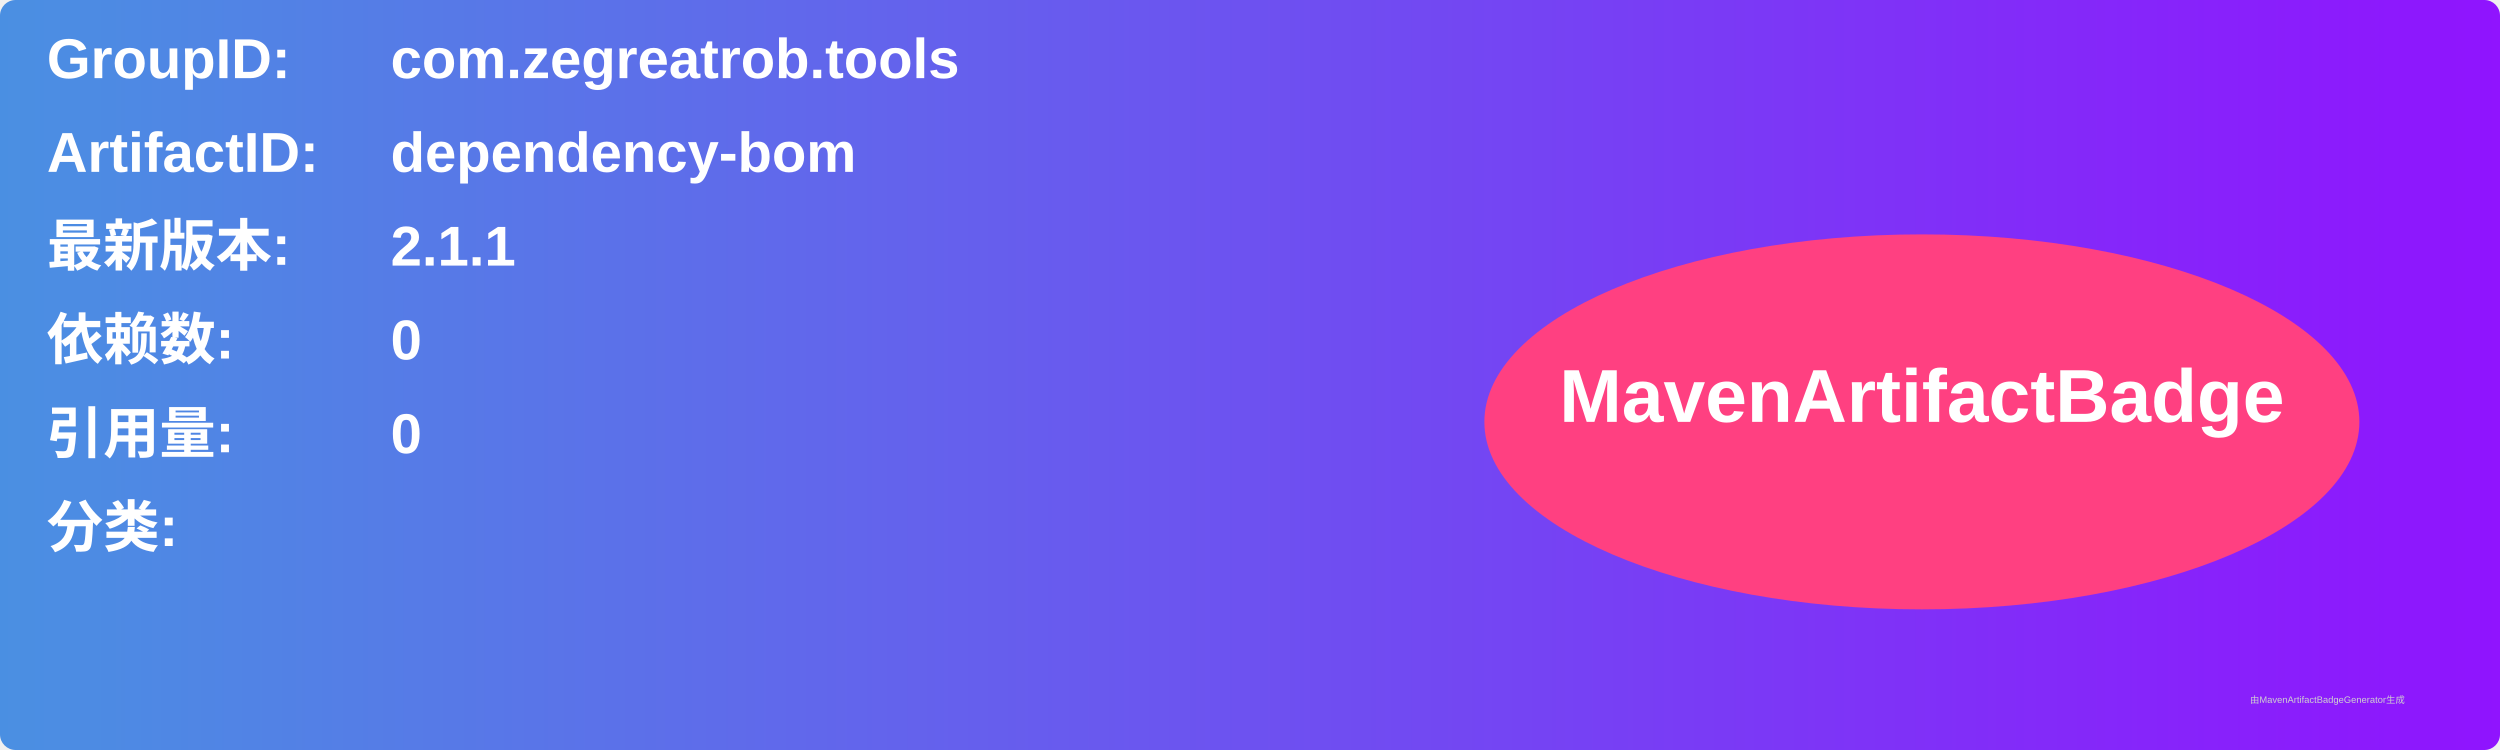
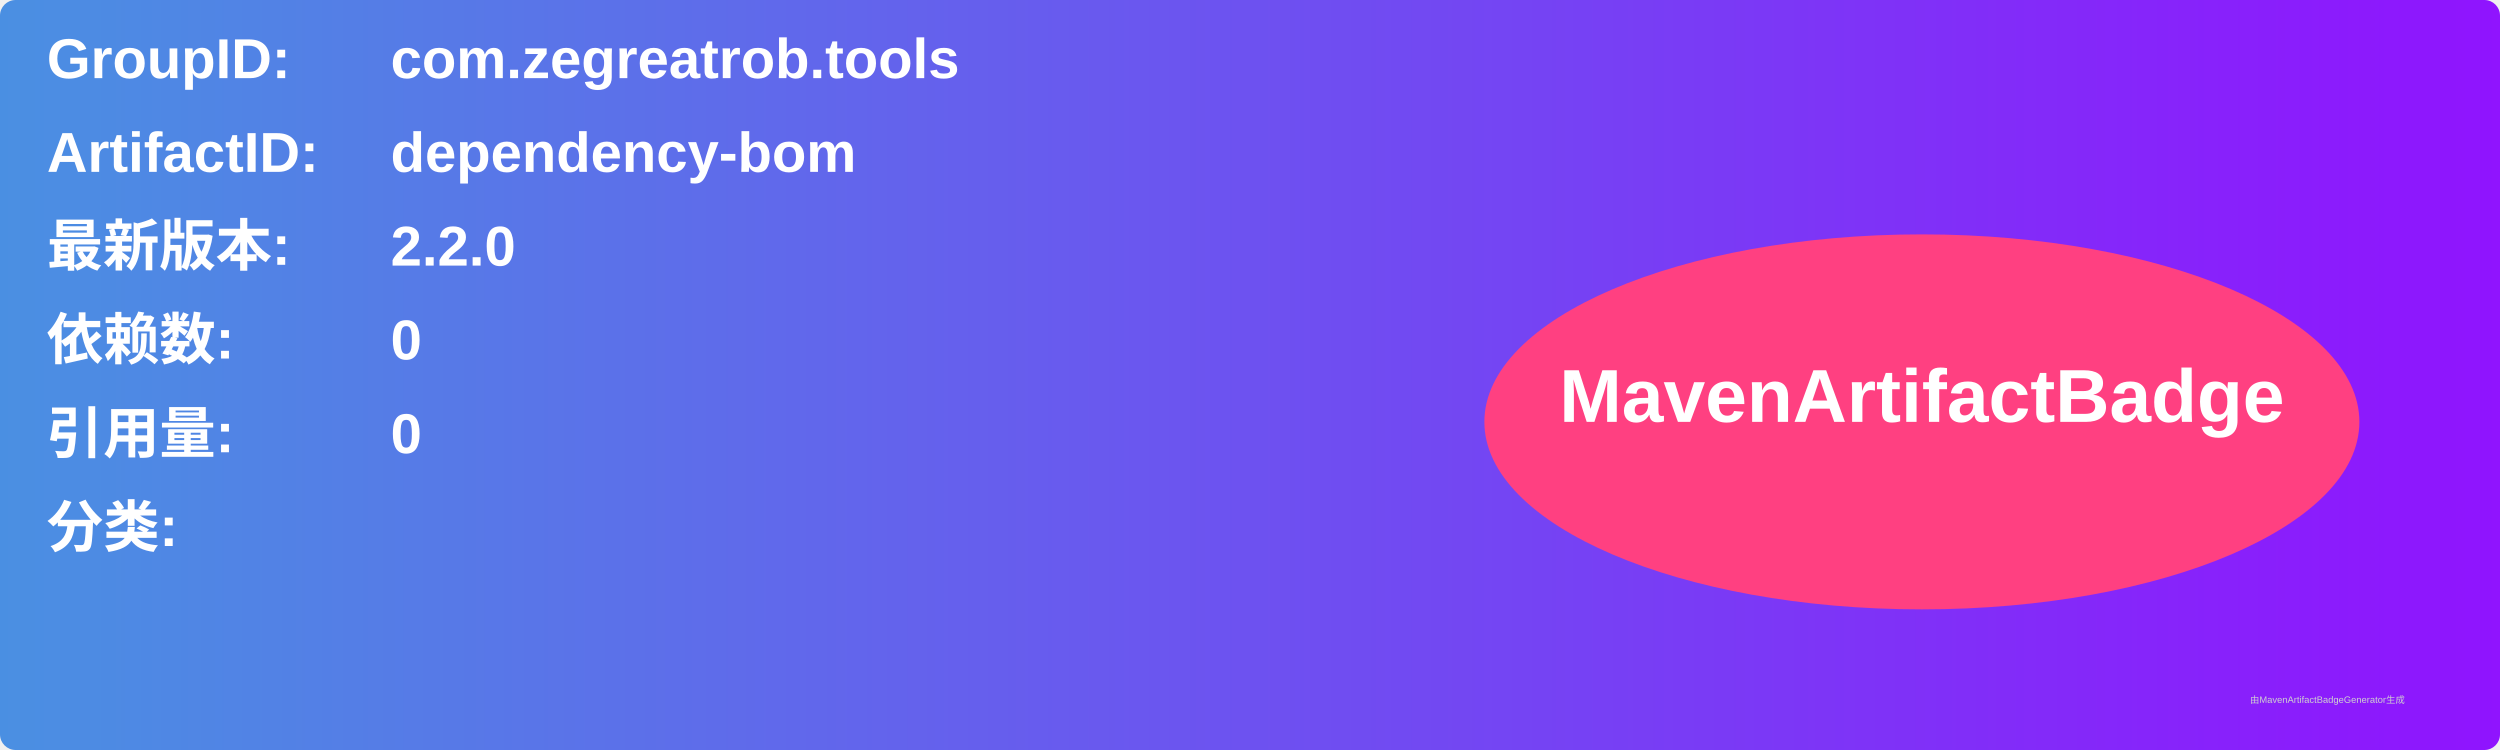
<svg xmlns="http://www.w3.org/2000/svg" width="800" height="240" viewBox="0 0 800 240">
  <linearGradient id="grad" x1="0%" y1="0%" x2="100%" y2="0%">
    <stop offset="0%" stop-color="#4a90e2" />
    <stop offset="100%" stop-color="#9013fe" />
  </linearGradient>
  <rect width="100%" height="100%" rx="5" ry="5" fill="url(#grad)" />
  <g transform="translate(15, 15)">
    <text x="0" y="10" font-family="Arial" font-size="18" fill="white" font-weight="bold" width="260">GroupID:</text>
    <text x="110" y="10" font-family="Arial" font-size="18" fill="white" font-weight="bold" width="460">com.zegreatrob.tools</text>
    <text x="0" y="40" font-family="Arial" font-size="18" fill="white" font-weight="bold" width="260">ArtifactID:</text>
    <text x="110" y="40" font-family="Arial" font-size="18" fill="white" font-weight="bold" width="460">dependency-bom</text>
    <text x="0" y="70" font-family="Arial" font-size="18" fill="white" font-weight="bold">最新版本:</text>
    <text x="110" y="70" font-family="Arial" font-size="18" fill="white" font-weight="bold">
-       <tspan font-weight="bold">2.1.1</tspan>
+       <tspan font-weight="bold">2.2.0</tspan>
    </text>
    <text x="0" y="100" font-family="Arial" font-size="18" fill="white" font-weight="bold">依赖数: </text>
    <text x="110" y="100" font-family="Arial" font-size="18" fill="white">
      <tspan font-weight="bold">0</tspan>
    </text>
    <text x="0" y="130" font-family="Arial" font-size="18" fill="white" font-weight="bold">引用量: </text>
    <text x="110" y="130" font-family="Arial" font-size="18" fill="white">
      <tspan font-weight="bold">0</tspan>
    </text>
    <text x="0" y="160" font-family="Arial" font-size="18" fill="white" font-weight="bold">分类:</text>
    <text x="10" y="190" font-family="Arial" font-size="10" fill="white">
      <tspan font-weight="bold" />
    </text>
    <ellipse cx="600" cy="120" rx="140" ry="60" fill="#ff4081" />
    <text x="600" y="120" text-anchor="middle" font-family="Arial" font-size="24" fill="white" font-weight="bold">MavenArtifactBadge</text>
  </g>
  <text x="720" y="225" font-family="Arial" font-size="3" fill="#d0d0d0">由MavenArtifactBadgeGenerator生成</text>
</svg>
